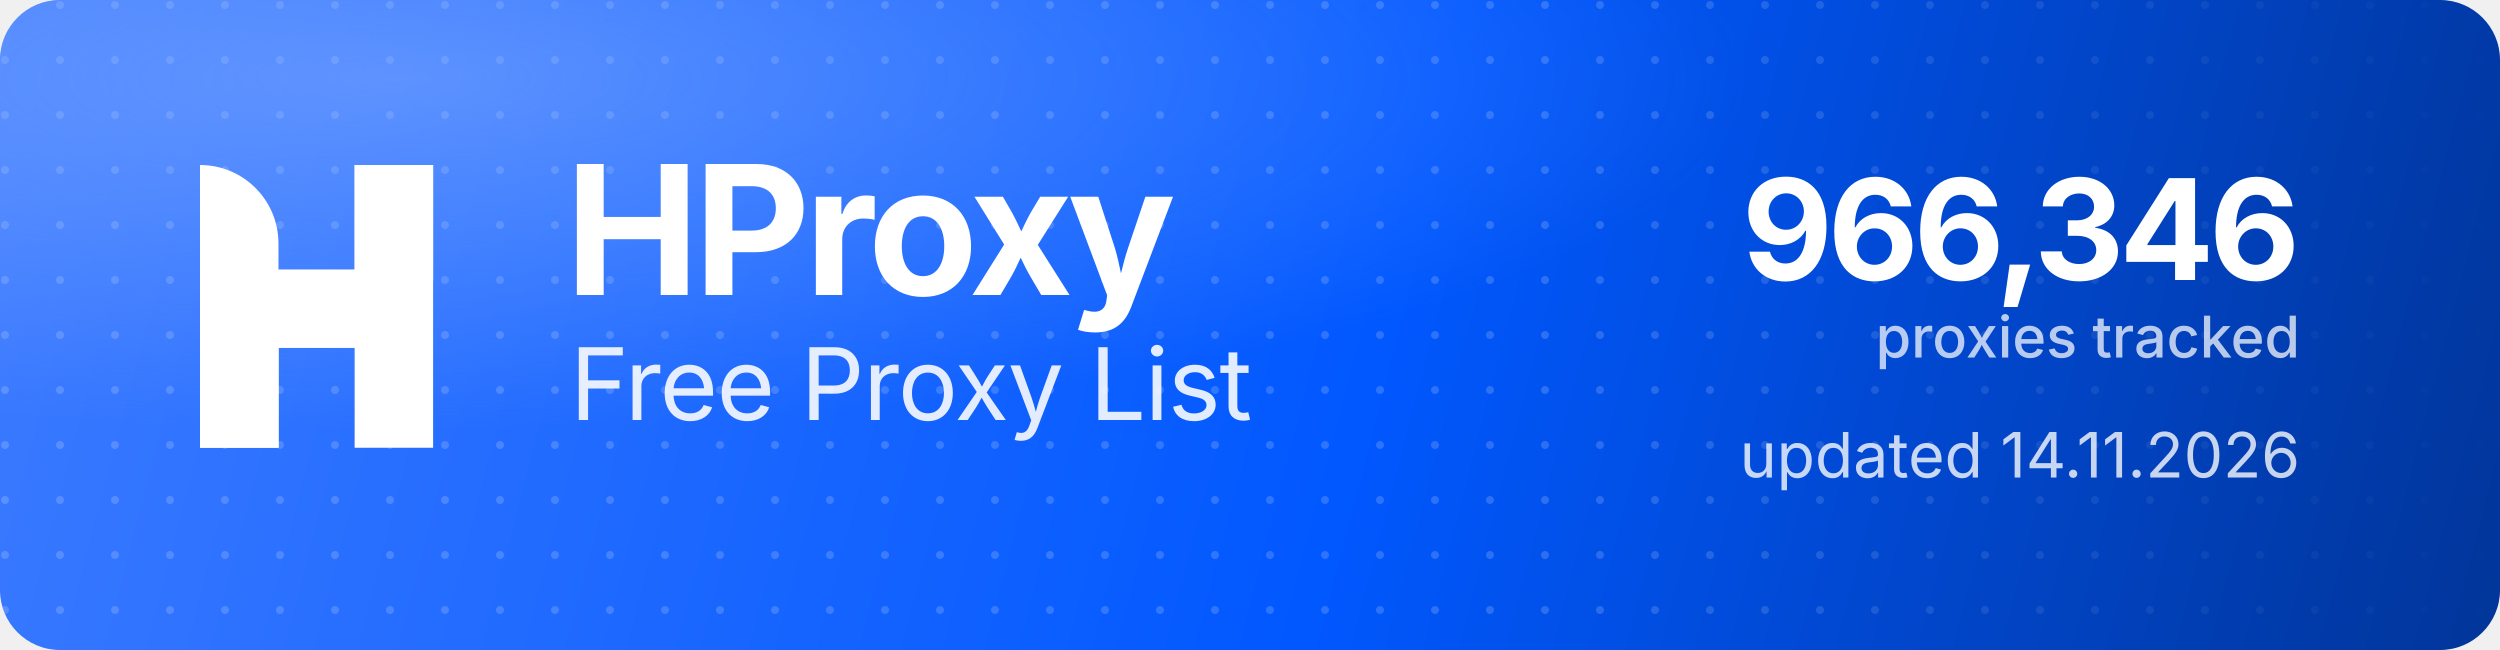
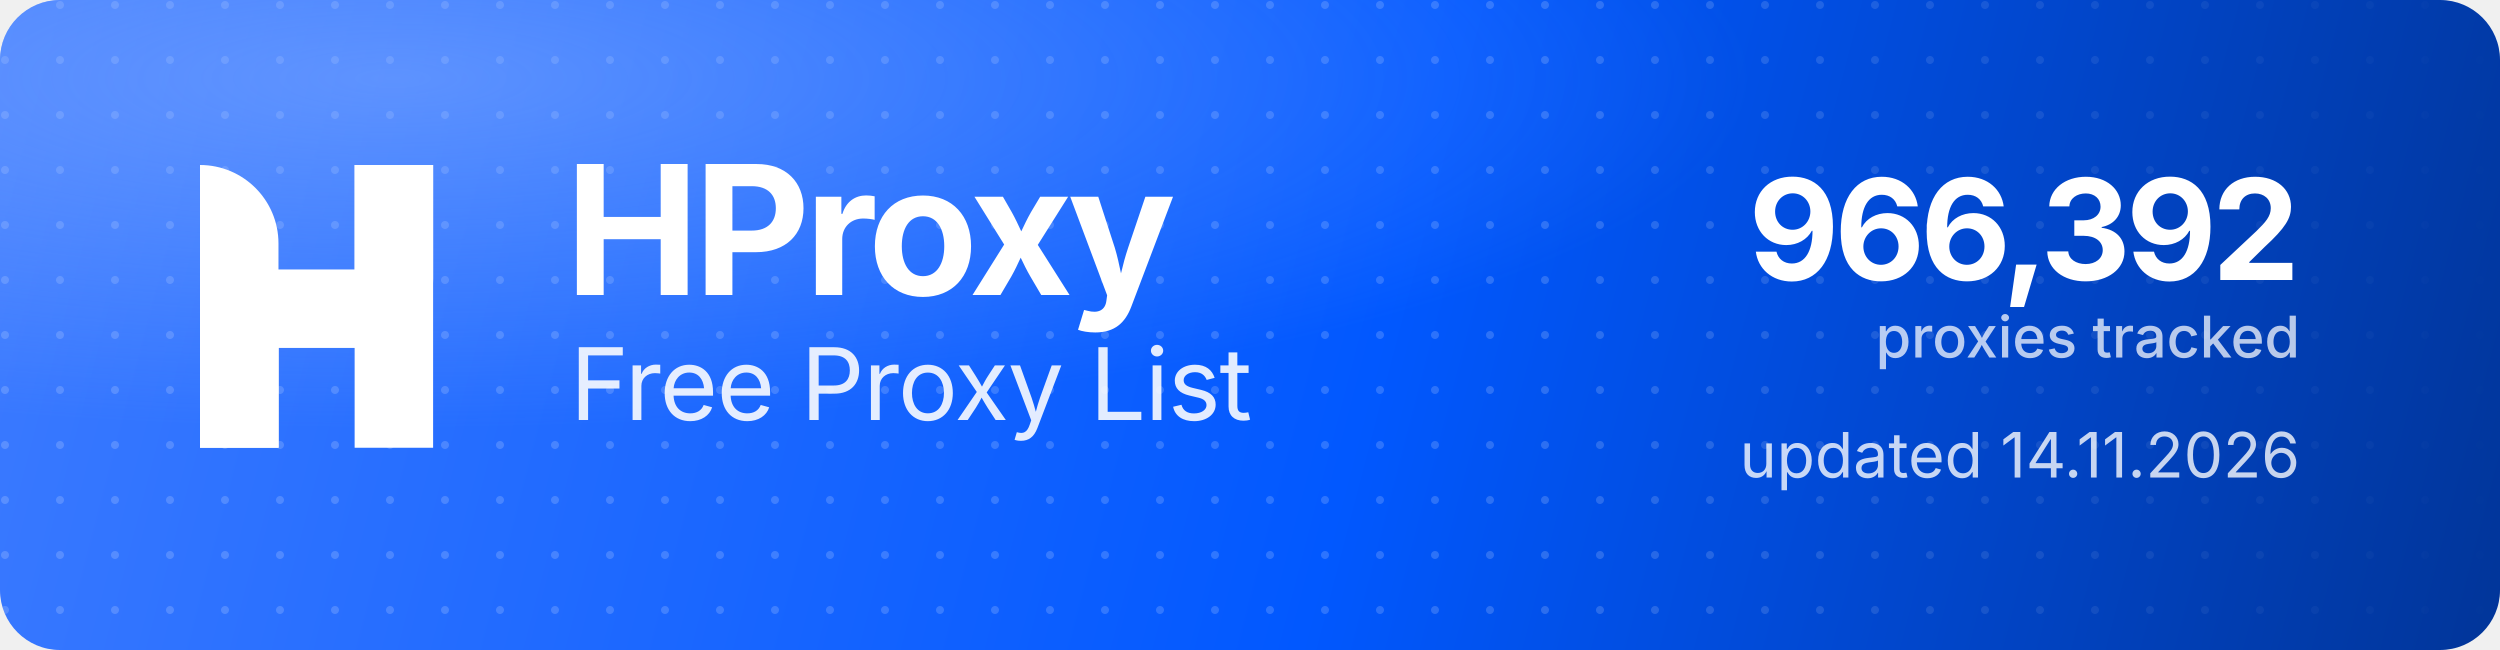
<svg xmlns="http://www.w3.org/2000/svg" width="1000" height="260" viewBox="0 0 1000 260" role="img" aria-label="HProxy Free Proxy List">
  <defs>
    <linearGradient id="hp-bg" x1="0" y1="0" x2="1000" y2="260" gradientUnits="userSpaceOnUse">
      <stop offset="0" stop-color="#3D7BFF" />
      <stop offset="0.55" stop-color="#0158FF" />
      <stop offset="1" stop-color="#013599" />
    </linearGradient>
    <radialGradient id="hp-glow" cx="0.16" cy="0.12" r="0.9">
      <stop offset="0" stop-color="#8FB4FF" stop-opacity="0.5" />
      <stop offset="0.6" stop-color="#8FB4FF" stop-opacity="0" />
    </radialGradient>
    <pattern id="hp-dots" width="22" height="22" patternUnits="userSpaceOnUse">
      <circle cx="2" cy="2" r="1.6" fill="#FFFFFF" fill-opacity="0.17" />
    </pattern>
    <linearGradient id="hp-dot-fade" x1="0" y1="0" x2="1000" y2="0" gradientUnits="userSpaceOnUse">
      <stop offset="0" stop-color="#FFFFFF" stop-opacity="1" />
      <stop offset="0.62" stop-color="#FFFFFF" stop-opacity="1" />
      <stop offset="1" stop-color="#FFFFFF" stop-opacity="0" />
    </linearGradient>
    <mask id="hp-dot-mask">
      <rect width="1000" height="260" fill="url(#hp-dot-fade)" />
    </mask>
  </defs>
  <rect width="1000" height="260" rx="24" fill="url(#hp-bg)" />
  <rect width="1000" height="260" rx="24" fill="url(#hp-dots)" mask="url(#hp-dot-mask)" />
  <rect width="1000" height="260" rx="24" fill="url(#hp-glow)" />
  <g transform="translate(80,66) scale(4.35)" fill="#FFFFFF">
    <path d="M0 0V0C3.985 0 7.216 3.231 7.216 7.216V26H0V0Z" />
    <rect x="14.219" width="7.216" height="26" />
    <path d="M7.235 26H0V15.971C0 12.455 2.851 9.604 6.367 9.604H14.22V0H21.437V10.453C21.437 13.97 18.586 16.82 15.069 16.82H7.235V26Z" />
  </g>
  <text x="226" y="118" font-family="'Geist','Inter','Segoe UI',system-ui,-apple-system,Helvetica,Arial,sans-serif" font-size="72" font-weight="700" letter-spacing="-2.3" fill="#FFFFFF">HProxy</text>
  <text x="228" y="168" font-family="'Geist','Inter','Segoe UI',system-ui,-apple-system,Helvetica,Arial,sans-serif" font-size="40" font-weight="400" letter-spacing="-0.5" fill="#FFFFFF" fill-opacity="0.88">Free Proxy List</text>
-   <text x="920" y="112" text-anchor="end" font-family="'Geist','Inter','Segoe UI',system-ui,-apple-system,Helvetica,Arial,sans-serif" font-size="56" font-weight="700" letter-spacing="-2" fill="#FFFFFF">966,346</text>
+   <text x="920" y="112" text-anchor="end" font-family="'Geist','Inter','Segoe UI',system-ui,-apple-system,Helvetica,Arial,sans-serif" font-size="56" font-weight="700" letter-spacing="-2" fill="#FFFFFF">966,392</text>
  <text x="920" y="143" text-anchor="end" font-family="'Geist','Inter','Segoe UI',system-ui,-apple-system,Helvetica,Arial,sans-serif" font-size="23" font-weight="500" fill="#FFFFFF" fill-opacity="0.72">proxies tracked</text>
  <text x="920" y="191" text-anchor="end" font-family="'Geist','Inter','Segoe UI',system-ui,-apple-system,Helvetica,Arial,sans-serif" font-size="25" font-weight="400" fill="#FFFFFF" fill-opacity="0.78">updated 14.11.2026</text>
</svg>
